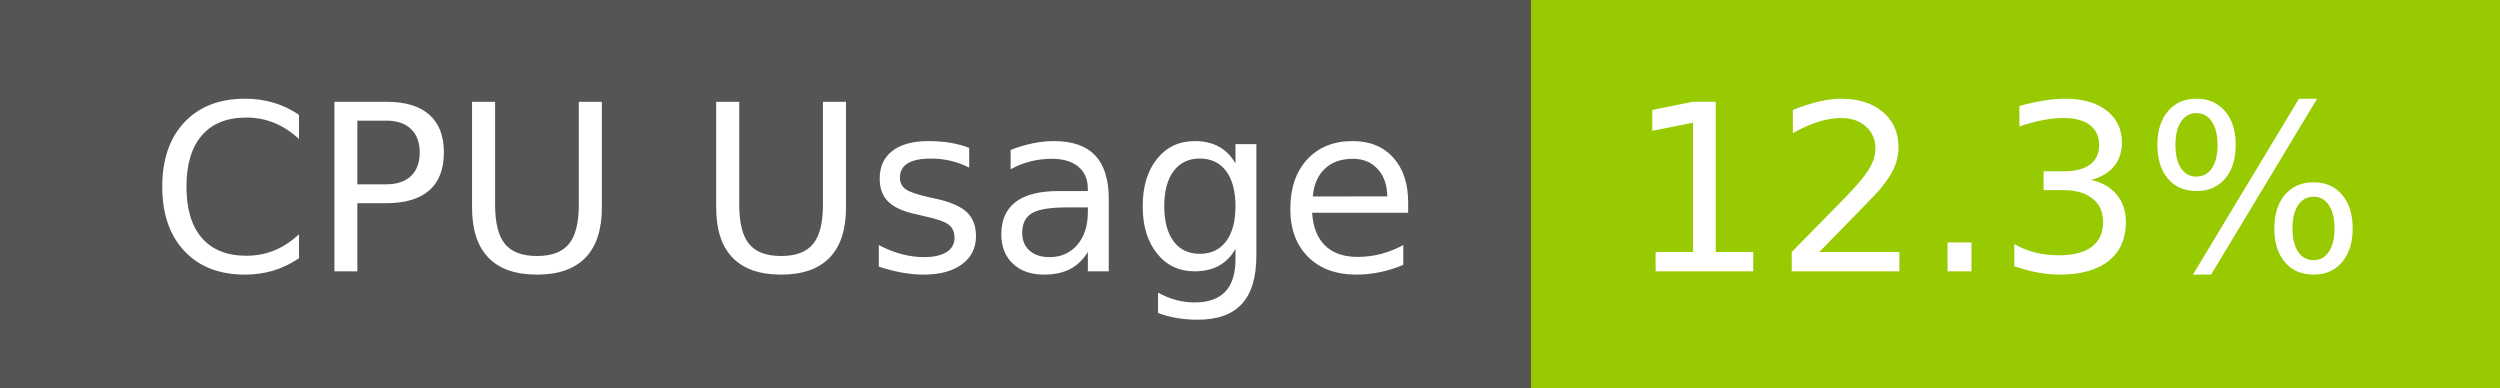
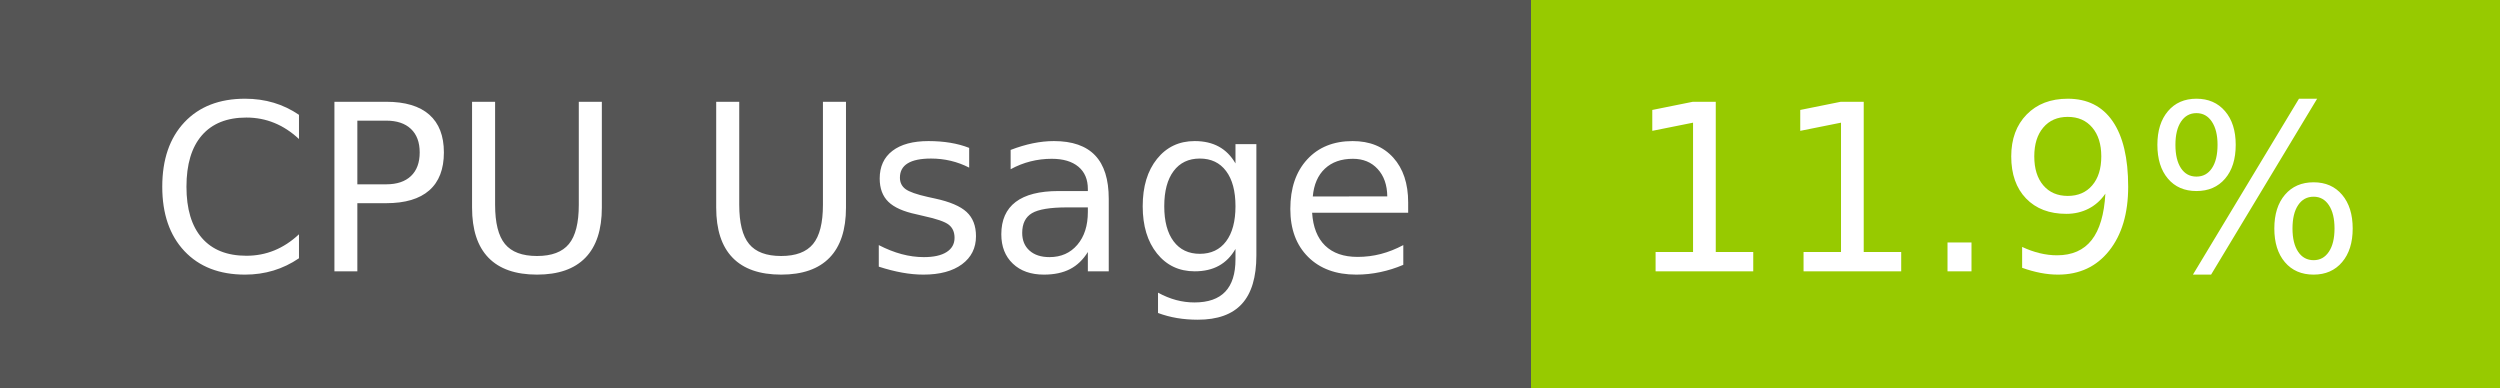
- <svg xmlns="http://www.w3.org/2000/svg" width="129" height="20" role="img" aria-label="CPU Usage: 12.3%">
+ <svg xmlns="http://www.w3.org/2000/svg" width="129" height="20" role="img" aria-label="CPU Usage: 11.9%">
  <g shape-rendering="crispEdges">
    <rect width="79" height="20" fill="#555" />
    <rect x="79" width="50" height="20" fill="#97ca00" />
  </g>
  <g fill="#fff" text-anchor="middle" font-family="Verdana,Geneva,DejaVu Sans,sans-serif" text-rendering="geometricPrecision" font-size="120">
    <text x="405" y="140" transform="scale(.1)" fill="#fff" textLength="665">CPU Usage</text>
-     <text x="1030" y="140" transform="scale(.1)" fill="#fff" textLength="390">12.3%</text>
+     <text x="1030" y="140" transform="scale(.1)" fill="#fff" textLength="390">11.9%</text>
  </g>
</svg>
